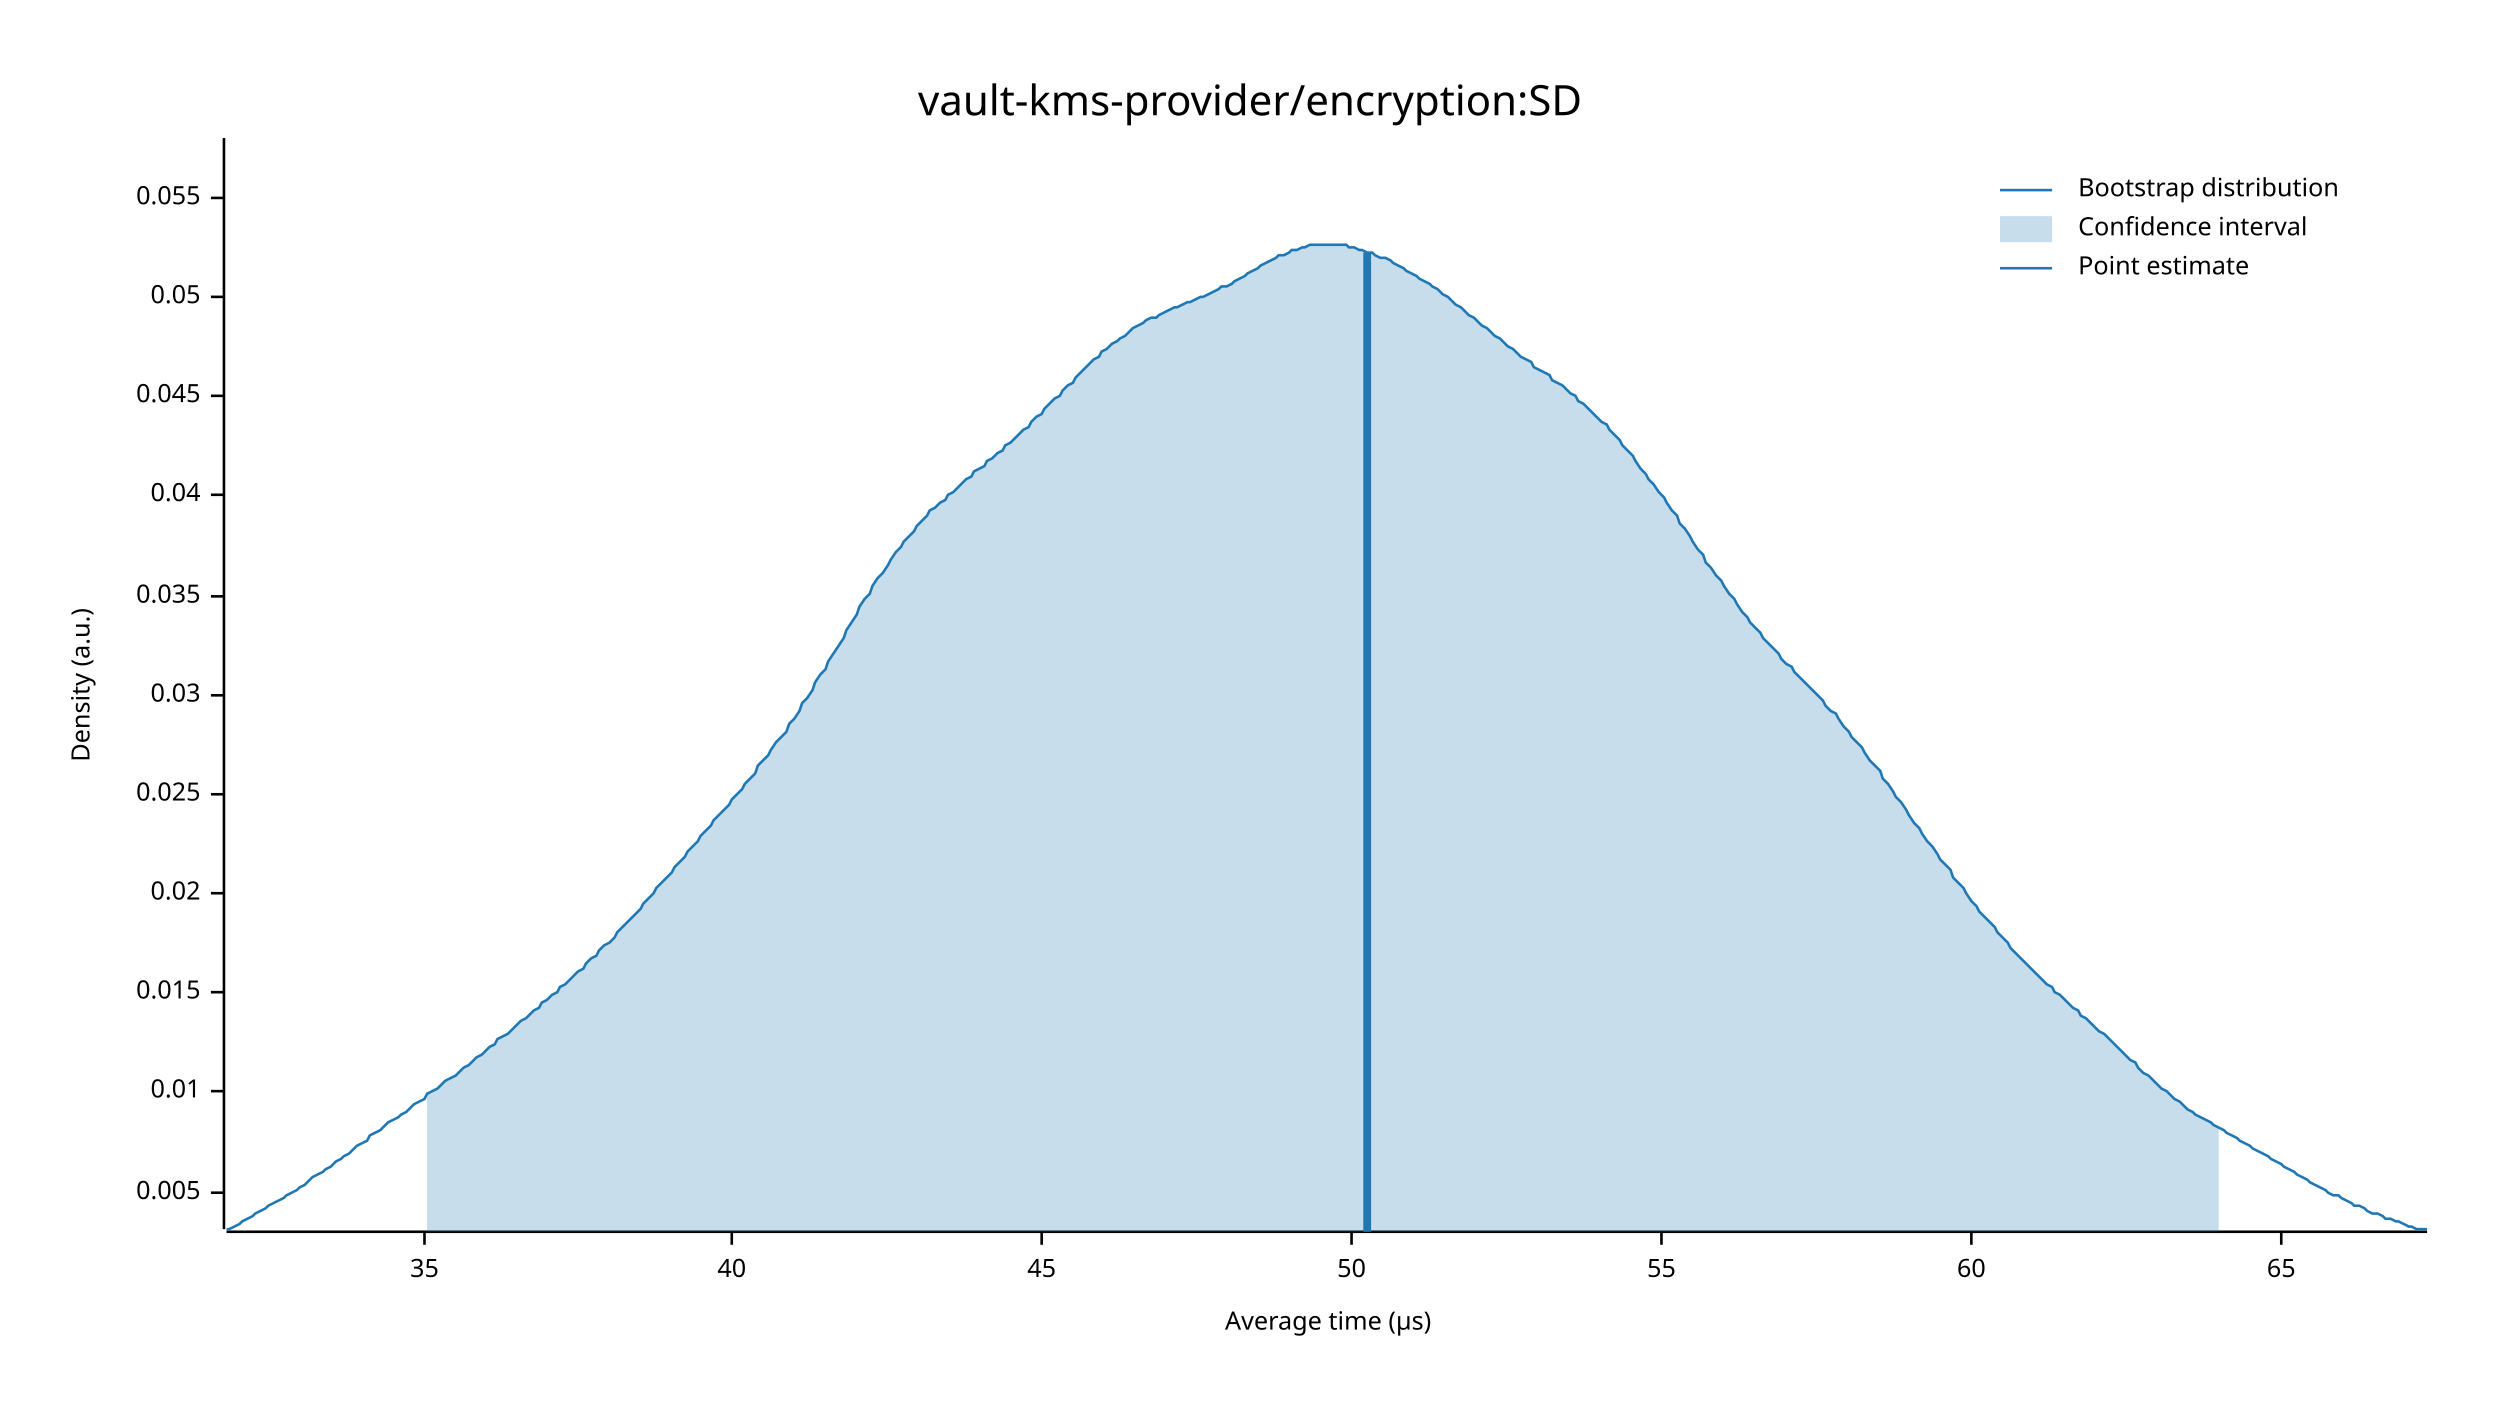
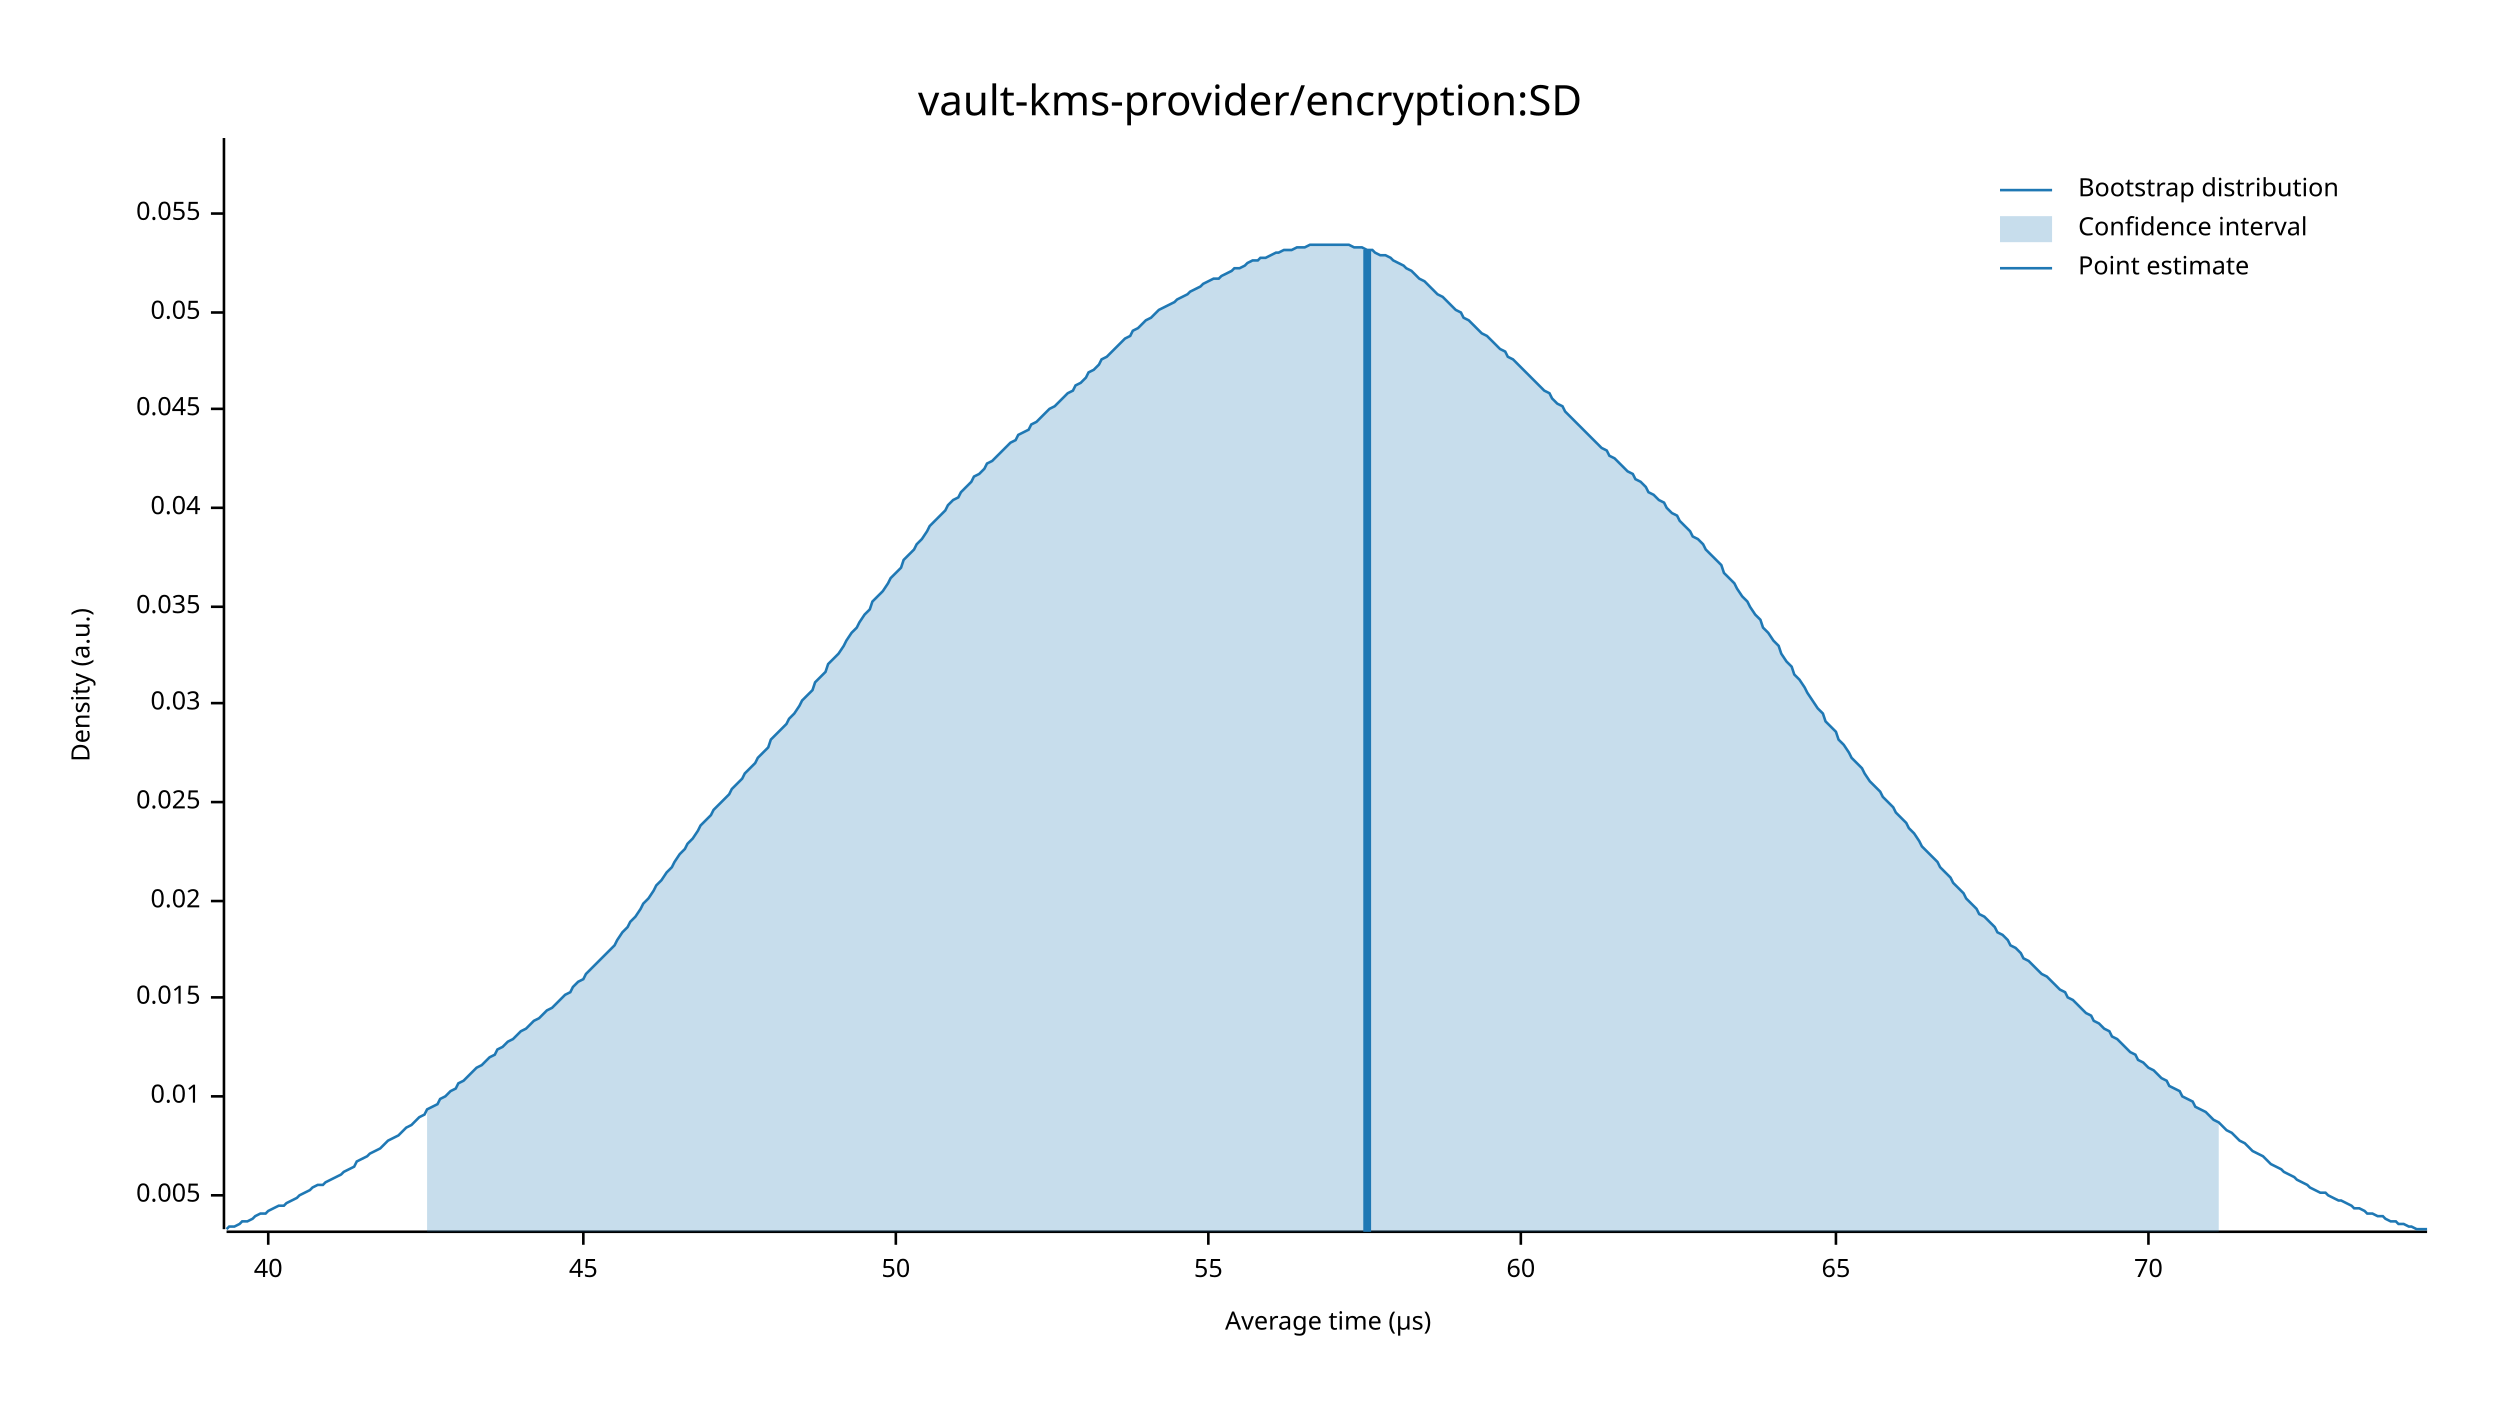
<svg xmlns="http://www.w3.org/2000/svg" width="960" height="540" viewBox="0 0 960 540">
  <text x="480" y="32" dy="0.76em" text-anchor="middle" font-family="sans-serif" font-size="16.129" opacity="1" fill="#000000">
vault-kms-provider/encryption:SD
</text>
  <text x="27" y="263" dy="0.76em" text-anchor="middle" font-family="sans-serif" font-size="9.677" opacity="1" fill="#000000" transform="rotate(270, 27, 263)">
Density (a.u.)
</text>
  <text x="510" y="513" dy="-0.5ex" text-anchor="middle" font-family="sans-serif" font-size="9.677" opacity="1" fill="#000000">
Average time (µs)
</text>
  <polyline fill="none" opacity="1" stroke="#000000" stroke-width="1" points="86,53 86,472 " />
-   <text x="77" y="458" dy="0.5ex" text-anchor="end" font-family="sans-serif" font-size="9.677" opacity="1" fill="#000000">
+   <text x="77" y="459" dy="0.5ex" text-anchor="end" font-family="sans-serif" font-size="9.677" opacity="1" fill="#000000">
0.005
</text>
-   <polyline fill="none" opacity="1" stroke="#000000" stroke-width="1" points="81,458 86,458 " />
-   <text x="77" y="419" dy="0.5ex" text-anchor="end" font-family="sans-serif" font-size="9.677" opacity="1" fill="#000000">
+   <polyline fill="none" opacity="1" stroke="#000000" stroke-width="1" points="81,459 86,459 " />
+   <text x="77" y="421" dy="0.5ex" text-anchor="end" font-family="sans-serif" font-size="9.677" opacity="1" fill="#000000">
0.01
</text>
-   <polyline fill="none" opacity="1" stroke="#000000" stroke-width="1" points="81,419 86,419 " />
-   <text x="77" y="381" dy="0.5ex" text-anchor="end" font-family="sans-serif" font-size="9.677" opacity="1" fill="#000000">
+   <polyline fill="none" opacity="1" stroke="#000000" stroke-width="1" points="81,421 86,421 " />
+   <text x="77" y="383" dy="0.5ex" text-anchor="end" font-family="sans-serif" font-size="9.677" opacity="1" fill="#000000">
0.015
</text>
-   <polyline fill="none" opacity="1" stroke="#000000" stroke-width="1" points="81,381 86,381 " />
-   <text x="77" y="343" dy="0.5ex" text-anchor="end" font-family="sans-serif" font-size="9.677" opacity="1" fill="#000000">
+   <polyline fill="none" opacity="1" stroke="#000000" stroke-width="1" points="81,383 86,383 " />
+   <text x="77" y="346" dy="0.5ex" text-anchor="end" font-family="sans-serif" font-size="9.677" opacity="1" fill="#000000">
0.02
</text>
-   <polyline fill="none" opacity="1" stroke="#000000" stroke-width="1" points="81,343 86,343 " />
-   <text x="77" y="305" dy="0.5ex" text-anchor="end" font-family="sans-serif" font-size="9.677" opacity="1" fill="#000000">
+   <polyline fill="none" opacity="1" stroke="#000000" stroke-width="1" points="81,346 86,346 " />
+   <text x="77" y="308" dy="0.5ex" text-anchor="end" font-family="sans-serif" font-size="9.677" opacity="1" fill="#000000">
0.025
</text>
-   <polyline fill="none" opacity="1" stroke="#000000" stroke-width="1" points="81,305 86,305 " />
-   <text x="77" y="267" dy="0.5ex" text-anchor="end" font-family="sans-serif" font-size="9.677" opacity="1" fill="#000000">
+   <polyline fill="none" opacity="1" stroke="#000000" stroke-width="1" points="81,308 86,308 " />
+   <text x="77" y="270" dy="0.5ex" text-anchor="end" font-family="sans-serif" font-size="9.677" opacity="1" fill="#000000">
0.03
</text>
-   <polyline fill="none" opacity="1" stroke="#000000" stroke-width="1" points="81,267 86,267 " />
-   <text x="77" y="229" dy="0.5ex" text-anchor="end" font-family="sans-serif" font-size="9.677" opacity="1" fill="#000000">
+   <polyline fill="none" opacity="1" stroke="#000000" stroke-width="1" points="81,270 86,270 " />
+   <text x="77" y="233" dy="0.5ex" text-anchor="end" font-family="sans-serif" font-size="9.677" opacity="1" fill="#000000">
0.035
</text>
-   <polyline fill="none" opacity="1" stroke="#000000" stroke-width="1" points="81,229 86,229 " />
-   <text x="77" y="190" dy="0.5ex" text-anchor="end" font-family="sans-serif" font-size="9.677" opacity="1" fill="#000000">
+   <polyline fill="none" opacity="1" stroke="#000000" stroke-width="1" points="81,233 86,233 " />
+   <text x="77" y="195" dy="0.5ex" text-anchor="end" font-family="sans-serif" font-size="9.677" opacity="1" fill="#000000">
0.04
</text>
-   <polyline fill="none" opacity="1" stroke="#000000" stroke-width="1" points="81,190 86,190 " />
-   <text x="77" y="152" dy="0.5ex" text-anchor="end" font-family="sans-serif" font-size="9.677" opacity="1" fill="#000000">
+   <polyline fill="none" opacity="1" stroke="#000000" stroke-width="1" points="81,195 86,195 " />
+   <text x="77" y="157" dy="0.5ex" text-anchor="end" font-family="sans-serif" font-size="9.677" opacity="1" fill="#000000">
0.045
</text>
-   <polyline fill="none" opacity="1" stroke="#000000" stroke-width="1" points="81,152 86,152 " />
-   <text x="77" y="114" dy="0.5ex" text-anchor="end" font-family="sans-serif" font-size="9.677" opacity="1" fill="#000000">
+   <polyline fill="none" opacity="1" stroke="#000000" stroke-width="1" points="81,157 86,157 " />
+   <text x="77" y="120" dy="0.5ex" text-anchor="end" font-family="sans-serif" font-size="9.677" opacity="1" fill="#000000">
0.05
</text>
-   <polyline fill="none" opacity="1" stroke="#000000" stroke-width="1" points="81,114 86,114 " />
-   <text x="77" y="76" dy="0.5ex" text-anchor="end" font-family="sans-serif" font-size="9.677" opacity="1" fill="#000000">
+   <polyline fill="none" opacity="1" stroke="#000000" stroke-width="1" points="81,120 86,120 " />
+   <text x="77" y="82" dy="0.5ex" text-anchor="end" font-family="sans-serif" font-size="9.677" opacity="1" fill="#000000">
0.055
</text>
-   <polyline fill="none" opacity="1" stroke="#000000" stroke-width="1" points="81,76 86,76 " />
+   <polyline fill="none" opacity="1" stroke="#000000" stroke-width="1" points="81,82 86,82 " />
  <polyline fill="none" opacity="1" stroke="#000000" stroke-width="1" points="87,473 932,473 " />
-   <text x="163" y="483" dy="0.76em" text-anchor="middle" font-family="sans-serif" font-size="9.677" opacity="1" fill="#000000">
- 35
- </text>
-   <polyline fill="none" opacity="1" stroke="#000000" stroke-width="1" points="163,473 163,478 " />
-   <text x="281" y="483" dy="0.76em" text-anchor="middle" font-family="sans-serif" font-size="9.677" opacity="1" fill="#000000">
+   <text x="103" y="483" dy="0.76em" text-anchor="middle" font-family="sans-serif" font-size="9.677" opacity="1" fill="#000000">
40
</text>
-   <polyline fill="none" opacity="1" stroke="#000000" stroke-width="1" points="281,473 281,478 " />
-   <text x="400" y="483" dy="0.76em" text-anchor="middle" font-family="sans-serif" font-size="9.677" opacity="1" fill="#000000">
+   <polyline fill="none" opacity="1" stroke="#000000" stroke-width="1" points="103,473 103,478 " />
+   <text x="224" y="483" dy="0.76em" text-anchor="middle" font-family="sans-serif" font-size="9.677" opacity="1" fill="#000000">
45
</text>
-   <polyline fill="none" opacity="1" stroke="#000000" stroke-width="1" points="400,473 400,478 " />
-   <text x="519" y="483" dy="0.76em" text-anchor="middle" font-family="sans-serif" font-size="9.677" opacity="1" fill="#000000">
+   <polyline fill="none" opacity="1" stroke="#000000" stroke-width="1" points="224,473 224,478 " />
+   <text x="344" y="483" dy="0.76em" text-anchor="middle" font-family="sans-serif" font-size="9.677" opacity="1" fill="#000000">
50
</text>
-   <polyline fill="none" opacity="1" stroke="#000000" stroke-width="1" points="519,473 519,478 " />
-   <text x="638" y="483" dy="0.76em" text-anchor="middle" font-family="sans-serif" font-size="9.677" opacity="1" fill="#000000">
+   <polyline fill="none" opacity="1" stroke="#000000" stroke-width="1" points="344,473 344,478 " />
+   <text x="464" y="483" dy="0.76em" text-anchor="middle" font-family="sans-serif" font-size="9.677" opacity="1" fill="#000000">
55
</text>
-   <polyline fill="none" opacity="1" stroke="#000000" stroke-width="1" points="638,473 638,478 " />
-   <text x="757" y="483" dy="0.76em" text-anchor="middle" font-family="sans-serif" font-size="9.677" opacity="1" fill="#000000">
+   <polyline fill="none" opacity="1" stroke="#000000" stroke-width="1" points="464,473 464,478 " />
+   <text x="584" y="483" dy="0.76em" text-anchor="middle" font-family="sans-serif" font-size="9.677" opacity="1" fill="#000000">
60
</text>
-   <polyline fill="none" opacity="1" stroke="#000000" stroke-width="1" points="757,473 757,478 " />
-   <text x="876" y="483" dy="0.76em" text-anchor="middle" font-family="sans-serif" font-size="9.677" opacity="1" fill="#000000">
+   <polyline fill="none" opacity="1" stroke="#000000" stroke-width="1" points="584,473 584,478 " />
+   <text x="705" y="483" dy="0.76em" text-anchor="middle" font-family="sans-serif" font-size="9.677" opacity="1" fill="#000000">
65
</text>
-   <polyline fill="none" opacity="1" stroke="#000000" stroke-width="1" points="876,473 876,478 " />
-   <polyline fill="none" opacity="1" stroke="#1F78B4" stroke-width="1" points="87,472 88,472 90,471 92,470 93,469 95,468 97,467 98,466 100,465 102,464 103,463 105,462 107,461 109,460 110,459 112,458 114,457 115,456 117,455 119,453 120,452 122,451 124,450 125,449 127,448 129,446 131,445 132,444 134,443 136,441 137,440 139,439 141,438 142,436 144,435 146,434 147,433 149,431 151,430 153,429 154,428 156,427 158,425 159,424 161,423 163,422 164,420 166,419 168,418 169,417 171,415 173,414 175,413 176,412 178,410 180,409 181,408 183,406 185,405 186,404 188,402 190,401 191,399 193,398 195,397 197,395 198,394 200,392 202,391 203,390 205,388 207,387 208,385 210,384 212,382 214,381 215,379 217,378 219,376 220,375 222,373 224,372 225,370 227,368 229,367 230,365 232,363 234,362 236,360 237,358 239,356 241,354 242,353 244,351 246,349 247,347 249,345 251,343 252,341 254,339 256,337 258,335 259,333 261,331 263,329 264,327 266,325 268,323 269,321 271,319 273,317 274,315 276,313 278,311 280,309 281,307 283,305 285,303 286,301 288,299 290,297 291,294 293,292 295,290 296,288 298,285 300,283 302,281 303,278 305,276 307,273 308,270 310,268 312,265 313,262 315,259 317,257 318,254 320,251 322,248 324,245 325,242 327,239 329,236 330,233 332,230 334,228 335,225 337,222 339,220 341,217 342,215 344,212 346,210 347,208 349,206 351,204 352,202 354,200 356,198 357,196 359,195 361,193 363,192 364,190 366,189 368,187 369,186 371,184 373,183 374,181 376,180 378,179 379,177 381,176 383,174 385,173 386,171 388,170 390,168 391,167 393,165 395,164 396,162 398,160 400,159 401,157 403,155 405,153 407,152 408,150 410,148 412,147 413,145 415,143 417,141 418,140 420,138 422,137 423,135 425,134 427,132 429,131 430,130 432,129 434,127 435,126 437,125 439,124 440,123 442,122 444,122 445,121 447,120 449,119 451,118 452,118 454,117 456,116 457,116 459,115 461,114 462,114 464,113 466,112 468,111 469,110 471,110 473,109 474,108 476,107 478,106 479,105 481,104 483,103 484,102 486,101 488,100 490,99 491,98 493,98 495,97 496,96 498,96 500,95 501,95 503,94 505,94 506,94 508,94 510,94 512,94 513,94 515,94 517,94 518,95 520,95 522,96 523,96 525,97 527,97 528,98 530,99 532,99 534,100 535,101 537,102 539,103 540,104 542,105 544,106 545,107 547,108 549,109 550,110 552,111 554,113 556,114 557,115 559,117 561,118 562,119 564,121 566,122 567,123 569,125 571,126 573,128 574,129 576,130 578,132 579,133 581,134 583,136 584,137 586,138 588,139 589,141 591,142 593,143 595,144 596,146 598,147 600,148 601,149 603,151 605,152 606,154 608,155 610,157 611,158 613,160 615,162 617,163 618,165 620,167 622,169 623,171 625,173 627,175 628,177 630,180 632,182 633,184 635,186 637,189 639,191 640,193 642,196 644,198 645,201 647,203 649,206 650,208 652,211 654,213 655,216 657,218 659,221 661,223 662,225 664,228 666,230 667,232 669,235 671,237 672,239 674,241 676,243 677,245 679,247 681,249 683,251 684,253 686,255 688,256 689,258 691,260 693,262 694,263 696,265 698,267 700,269 701,271 703,273 705,274 706,276 708,279 710,281 711,283 713,285 715,287 716,289 718,292 720,294 722,296 723,299 725,301 727,304 728,306 730,308 732,311 733,313 735,316 737,318 738,320 740,323 742,325 744,328 745,330 747,332 749,334 750,337 752,339 754,341 755,343 757,346 759,348 760,350 762,352 764,354 766,356 767,358 769,360 771,362 772,364 774,366 776,368 777,369 779,371 781,373 782,374 784,376 786,378 788,379 789,381 791,382 793,384 794,385 796,387 798,388 799,390 801,391 803,393 804,394 806,396 808,397 810,399 811,400 813,402 815,404 816,405 818,407 820,408 821,410 823,412 825,413 827,415 828,416 830,418 832,419 833,420 835,422 837,423 838,424 840,426 842,427 843,428 845,429 847,430 849,431 850,432 852,433 854,434 855,435 857,436 859,437 860,438 862,439 864,440 865,441 867,442 869,443 871,444 872,445 874,446 876,447 877,448 879,449 881,450 882,451 884,452 886,453 887,454 889,455 891,456 893,457 894,458 896,459 898,459 899,460 901,461 903,462 904,463 906,463 908,464 909,465 911,466 913,466 915,467 916,468 918,468 920,469 921,469 923,470 925,471 926,471 928,472 930,472 932,472 " />
-   <polygon opacity="0.25" fill="#1F78B4" points="164,420 166,419 168,418 169,417 171,415 173,414 175,413 176,412 178,410 180,409 181,408 183,406 185,405 186,404 188,402 190,401 191,399 193,398 195,397 197,395 198,394 200,392 202,391 203,390 205,388 207,387 208,385 210,384 212,382 214,381 215,379 217,378 219,376 220,375 222,373 224,372 225,370 227,368 229,367 230,365 232,363 234,362 236,360 237,358 239,356 241,354 242,353 244,351 246,349 247,347 249,345 251,343 252,341 254,339 256,337 258,335 259,333 261,331 263,329 264,327 266,325 268,323 269,321 271,319 273,317 274,315 276,313 278,311 280,309 281,307 283,305 285,303 286,301 288,299 290,297 291,294 293,292 295,290 296,288 298,285 300,283 302,281 303,278 305,276 307,273 308,270 310,268 312,265 313,262 315,259 317,257 318,254 320,251 322,248 324,245 325,242 327,239 329,236 330,233 332,230 334,228 335,225 337,222 339,220 341,217 342,215 344,212 346,210 347,208 349,206 351,204 352,202 354,200 356,198 357,196 359,195 361,193 363,192 364,190 366,189 368,187 369,186 371,184 373,183 374,181 376,180 378,179 379,177 381,176 383,174 385,173 386,171 388,170 390,168 391,167 393,165 395,164 396,162 398,160 400,159 401,157 403,155 405,153 407,152 408,150 410,148 412,147 413,145 415,143 417,141 418,140 420,138 422,137 423,135 425,134 427,132 429,131 430,130 432,129 434,127 435,126 437,125 439,124 440,123 442,122 444,122 445,121 447,120 449,119 451,118 452,118 454,117 456,116 457,116 459,115 461,114 462,114 464,113 466,112 468,111 469,110 471,110 473,109 474,108 476,107 478,106 479,105 481,104 483,103 484,102 486,101 488,100 490,99 491,98 493,98 495,97 496,96 498,96 500,95 501,95 503,94 505,94 506,94 508,94 510,94 512,94 513,94 515,94 517,94 518,95 520,95 522,96 523,96 525,97 527,97 528,98 530,99 532,99 534,100 535,101 537,102 539,103 540,104 542,105 544,106 545,107 547,108 549,109 550,110 552,111 554,113 556,114 557,115 559,117 561,118 562,119 564,121 566,122 567,123 569,125 571,126 573,128 574,129 576,130 578,132 579,133 581,134 583,136 584,137 586,138 588,139 589,141 591,142 593,143 595,144 596,146 598,147 600,148 601,149 603,151 605,152 606,154 608,155 610,157 611,158 613,160 615,162 617,163 618,165 620,167 622,169 623,171 625,173 627,175 628,177 630,180 632,182 633,184 635,186 637,189 639,191 640,193 642,196 644,198 645,201 647,203 649,206 650,208 652,211 654,213 655,216 657,218 659,221 661,223 662,225 664,228 666,230 667,232 669,235 671,237 672,239 674,241 676,243 677,245 679,247 681,249 683,251 684,253 686,255 688,256 689,258 691,260 693,262 694,263 696,265 698,267 700,269 701,271 703,273 705,274 706,276 708,279 710,281 711,283 713,285 715,287 716,289 718,292 720,294 722,296 723,299 725,301 727,304 728,306 730,308 732,311 733,313 735,316 737,318 738,320 740,323 742,325 744,328 745,330 747,332 749,334 750,337 752,339 754,341 755,343 757,346 759,348 760,350 762,352 764,354 766,356 767,358 769,360 771,362 772,364 774,366 776,368 777,369 779,371 781,373 782,374 784,376 786,378 788,379 789,381 791,382 793,384 794,385 796,387 798,388 799,390 801,391 803,393 804,394 806,396 808,397 810,399 811,400 813,402 815,404 816,405 818,407 820,408 821,410 823,412 825,413 827,415 828,416 830,418 832,419 833,420 835,422 837,423 838,424 840,426 842,427 843,428 845,429 847,430 849,431 850,432 852,433 852,473 164,473 " />
-   <polyline fill="none" opacity="1" stroke="#1F78B4" stroke-width="3" points="525,473 525,97 " />
+   <polyline fill="none" opacity="1" stroke="#000000" stroke-width="1" points="705,473 705,478 " />
+   <text x="825" y="483" dy="0.76em" text-anchor="middle" font-family="sans-serif" font-size="9.677" opacity="1" fill="#000000">
+ 70
+ </text>
+   <polyline fill="none" opacity="1" stroke="#000000" stroke-width="1" points="825,473 825,478 " />
+   <polyline fill="none" opacity="1" stroke="#1F78B4" stroke-width="1" points="87,472 88,471 90,471 92,470 93,469 95,469 97,468 98,467 100,466 102,466 103,465 105,464 107,463 109,463 110,462 112,461 114,460 115,459 117,458 119,457 120,456 122,455 124,455 125,454 127,453 129,452 131,451 132,450 134,449 136,448 137,446 139,445 141,444 142,443 144,442 146,441 147,440 149,438 151,437 153,436 154,435 156,433 158,432 159,431 161,429 163,428 164,426 166,425 168,424 169,422 171,421 173,419 175,418 176,416 178,415 180,413 181,412 183,410 185,409 186,408 188,406 190,405 191,403 193,402 195,400 197,399 198,398 200,396 202,395 203,394 205,392 207,391 208,390 210,388 212,387 214,385 215,384 217,382 219,381 220,379 222,377 224,376 225,374 227,372 229,370 230,369 232,367 234,365 236,363 237,361 239,358 241,356 242,354 244,352 246,349 247,347 249,345 251,342 252,340 254,338 256,335 258,333 259,331 261,328 263,326 264,324 266,322 268,319 269,317 271,315 273,313 274,311 276,309 278,307 280,305 281,303 283,301 285,299 286,297 288,295 290,293 291,291 293,289 295,287 296,284 298,282 300,280 302,278 303,276 305,274 307,271 308,269 310,267 312,265 313,262 315,260 317,258 318,255 320,253 322,251 324,248 325,246 327,243 329,241 330,239 332,236 334,234 335,231 337,229 339,227 341,224 342,222 344,220 346,218 347,215 349,213 351,211 352,209 354,207 356,204 357,202 359,200 361,198 363,196 364,194 366,192 368,191 369,189 371,187 373,185 374,183 376,182 378,180 379,178 381,177 383,175 385,173 386,172 388,170 390,169 391,167 393,166 395,165 396,163 398,162 400,160 401,159 403,157 405,156 407,154 408,153 410,151 412,150 413,148 415,147 417,145 418,143 420,142 422,140 423,138 425,137 427,135 429,133 430,132 432,130 434,129 435,127 437,126 439,124 440,123 442,122 444,120 445,119 447,118 449,117 451,116 452,115 454,114 456,113 457,112 459,111 461,110 462,109 464,108 466,107 468,107 469,106 471,105 473,104 474,103 476,103 478,102 479,101 481,100 483,100 484,99 486,99 488,98 490,97 491,97 493,96 495,96 496,96 498,95 500,95 501,95 503,94 505,94 506,94 508,94 510,94 512,94 513,94 515,94 517,94 518,94 520,95 522,95 523,95 525,96 527,96 528,97 530,98 532,98 534,99 535,100 537,101 539,102 540,103 542,104 544,106 545,107 547,108 549,110 550,111 552,113 554,114 556,116 557,117 559,119 561,120 562,122 564,123 566,125 567,126 569,128 571,129 573,131 574,132 576,134 578,135 579,137 581,138 583,140 584,141 586,143 588,145 589,146 591,148 593,150 595,151 596,153 598,155 600,156 601,158 603,160 605,162 606,163 608,165 610,167 611,168 613,170 615,172 617,173 618,175 620,176 622,178 623,179 625,181 627,182 628,184 630,185 632,187 633,189 635,190 637,192 639,193 640,195 642,197 644,198 645,200 647,202 649,204 650,206 652,207 654,209 655,211 657,213 659,215 661,217 662,220 664,222 666,224 667,226 669,229 671,231 672,233 674,236 676,238 677,241 679,243 681,246 683,248 684,251 686,254 688,256 689,259 691,261 693,264 694,266 696,269 698,272 700,274 701,277 703,279 705,281 706,284 708,286 710,289 711,291 713,293 715,295 716,297 718,300 720,302 722,304 723,306 725,308 727,310 728,312 730,314 732,316 733,318 735,320 737,323 738,325 740,327 742,329 744,331 745,333 747,335 749,337 750,339 752,341 754,343 755,345 757,347 759,349 760,351 762,352 764,354 766,356 767,358 769,359 771,361 772,363 774,364 776,366 777,368 779,369 781,371 782,372 784,374 786,375 788,377 789,378 791,380 793,381 794,383 796,384 798,386 799,387 801,389 803,390 804,392 806,393 808,395 810,396 811,398 813,399 815,401 816,402 818,404 820,405 821,407 823,408 825,410 827,411 828,412 830,414 832,415 833,417 835,418 837,419 838,421 840,422 842,423 843,425 845,426 847,427 849,429 850,430 852,431 854,433 855,434 857,435 859,437 860,438 862,439 864,441 865,442 867,443 869,444 871,446 872,447 874,448 876,449 877,450 879,451 881,452 882,453 884,454 886,455 887,456 889,457 891,458 893,458 894,459 896,460 898,461 899,461 901,462 903,463 904,464 906,464 908,465 909,466 911,466 913,467 915,467 916,468 918,469 920,469 921,470 923,470 925,471 926,471 928,472 930,472 932,472 " />
+   <polygon opacity="0.25" fill="#1F78B4" points="164,426 166,425 168,424 169,422 171,421 173,419 175,418 176,416 178,415 180,413 181,412 183,410 185,409 186,408 188,406 190,405 191,403 193,402 195,400 197,399 198,398 200,396 202,395 203,394 205,392 207,391 208,390 210,388 212,387 214,385 215,384 217,382 219,381 220,379 222,377 224,376 225,374 227,372 229,370 230,369 232,367 234,365 236,363 237,361 239,358 241,356 242,354 244,352 246,349 247,347 249,345 251,342 252,340 254,338 256,335 258,333 259,331 261,328 263,326 264,324 266,322 268,319 269,317 271,315 273,313 274,311 276,309 278,307 280,305 281,303 283,301 285,299 286,297 288,295 290,293 291,291 293,289 295,287 296,284 298,282 300,280 302,278 303,276 305,274 307,271 308,269 310,267 312,265 313,262 315,260 317,258 318,255 320,253 322,251 324,248 325,246 327,243 329,241 330,239 332,236 334,234 335,231 337,229 339,227 341,224 342,222 344,220 346,218 347,215 349,213 351,211 352,209 354,207 356,204 357,202 359,200 361,198 363,196 364,194 366,192 368,191 369,189 371,187 373,185 374,183 376,182 378,180 379,178 381,177 383,175 385,173 386,172 388,170 390,169 391,167 393,166 395,165 396,163 398,162 400,160 401,159 403,157 405,156 407,154 408,153 410,151 412,150 413,148 415,147 417,145 418,143 420,142 422,140 423,138 425,137 427,135 429,133 430,132 432,130 434,129 435,127 437,126 439,124 440,123 442,122 444,120 445,119 447,118 449,117 451,116 452,115 454,114 456,113 457,112 459,111 461,110 462,109 464,108 466,107 468,107 469,106 471,105 473,104 474,103 476,103 478,102 479,101 481,100 483,100 484,99 486,99 488,98 490,97 491,97 493,96 495,96 496,96 498,95 500,95 501,95 503,94 505,94 506,94 508,94 510,94 512,94 513,94 515,94 517,94 518,94 520,95 522,95 523,95 525,96 527,96 528,97 530,98 532,98 534,99 535,100 537,101 539,102 540,103 542,104 544,106 545,107 547,108 549,110 550,111 552,113 554,114 556,116 557,117 559,119 561,120 562,122 564,123 566,125 567,126 569,128 571,129 573,131 574,132 576,134 578,135 579,137 581,138 583,140 584,141 586,143 588,145 589,146 591,148 593,150 595,151 596,153 598,155 600,156 601,158 603,160 605,162 606,163 608,165 610,167 611,168 613,170 615,172 617,173 618,175 620,176 622,178 623,179 625,181 627,182 628,184 630,185 632,187 633,189 635,190 637,192 639,193 640,195 642,197 644,198 645,200 647,202 649,204 650,206 652,207 654,209 655,211 657,213 659,215 661,217 662,220 664,222 666,224 667,226 669,229 671,231 672,233 674,236 676,238 677,241 679,243 681,246 683,248 684,251 686,254 688,256 689,259 691,261 693,264 694,266 696,269 698,272 700,274 701,277 703,279 705,281 706,284 708,286 710,289 711,291 713,293 715,295 716,297 718,300 720,302 722,304 723,306 725,308 727,310 728,312 730,314 732,316 733,318 735,320 737,323 738,325 740,327 742,329 744,331 745,333 747,335 749,337 750,339 752,341 754,343 755,345 757,347 759,349 760,351 762,352 764,354 766,356 767,358 769,359 771,361 772,363 774,364 776,366 777,368 779,369 781,371 782,372 784,374 786,375 788,377 789,378 791,380 793,381 794,383 796,384 798,386 799,387 801,389 803,390 804,392 806,393 808,395 810,396 811,398 813,399 815,401 816,402 818,404 820,405 821,407 823,408 825,410 827,411 828,412 830,414 832,415 833,417 835,418 837,419 838,421 840,422 842,423 843,425 845,426 847,427 849,429 850,430 852,431 852,473 164,473 " />
+   <polyline fill="none" opacity="1" stroke="#1F78B4" stroke-width="3" points="525,473 525,96 " />
  <text x="798" y="68" dy="0.76em" text-anchor="start" font-family="sans-serif" font-size="9.677" opacity="1" fill="#000000">
Bootstrap distribution
</text>
  <text x="798" y="83" dy="0.76em" text-anchor="start" font-family="sans-serif" font-size="9.677" opacity="1" fill="#000000">
Confidence interval
</text>
  <text x="798" y="98" dy="0.76em" text-anchor="start" font-family="sans-serif" font-size="9.677" opacity="1" fill="#000000">
Point estimate
</text>
  <polyline fill="none" opacity="1" stroke="#1F78B4" stroke-width="1" points="768,73 788,73 " />
  <rect x="768" y="83" width="20" height="10" opacity="0.25" fill="#1F78B4" stroke="none" />
  <polyline fill="none" opacity="1" stroke="#1F78B4" stroke-width="1" points="768,103 788,103 " />
</svg>
